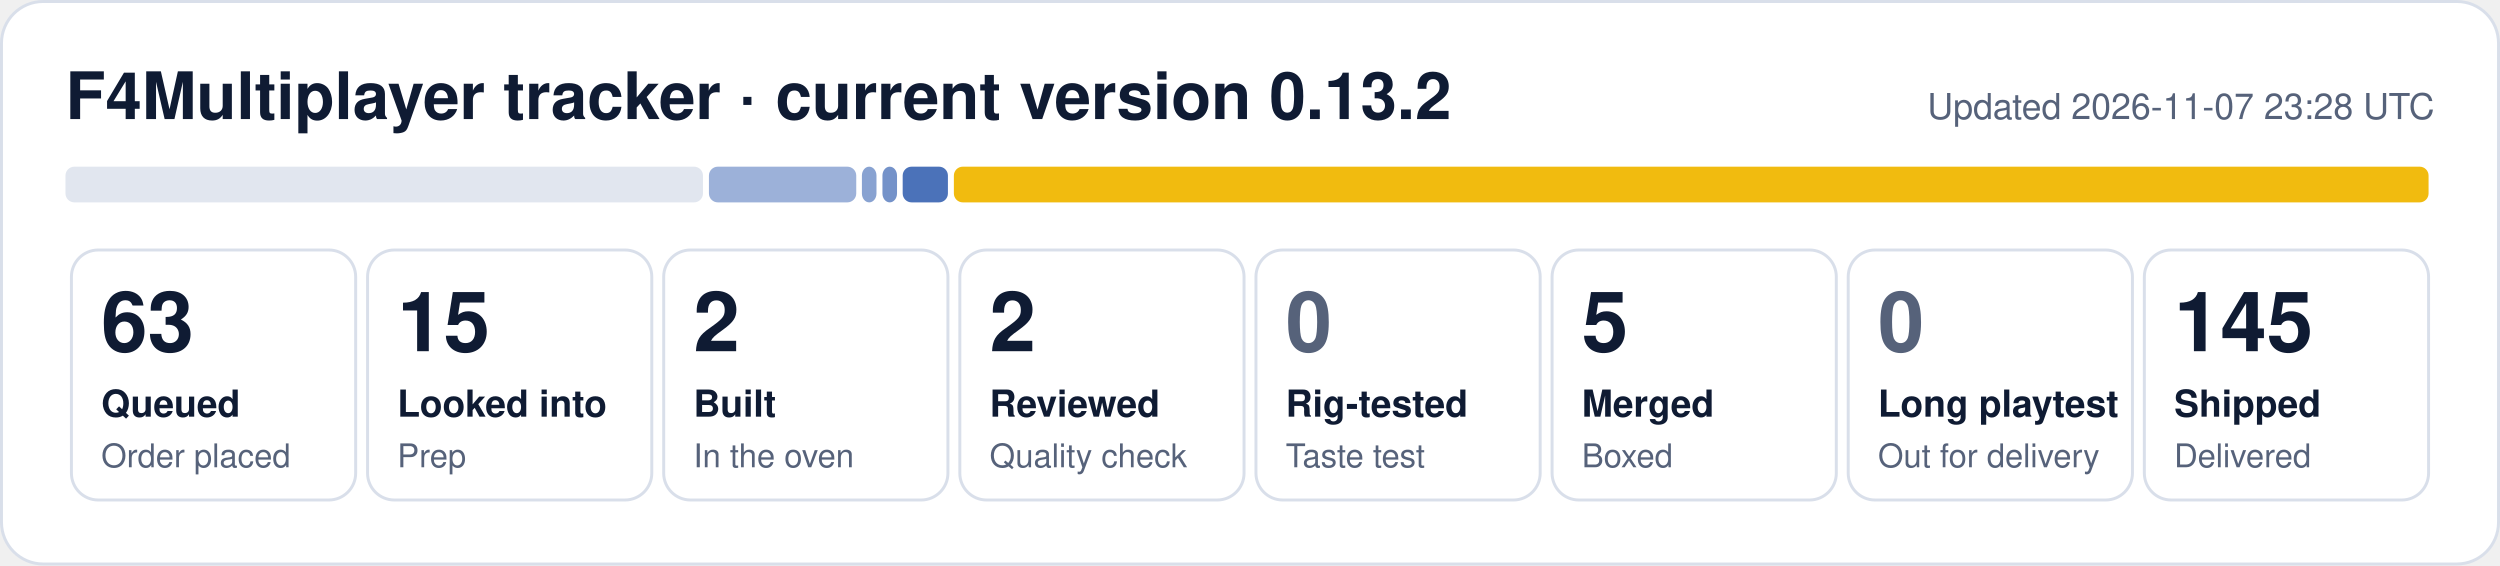
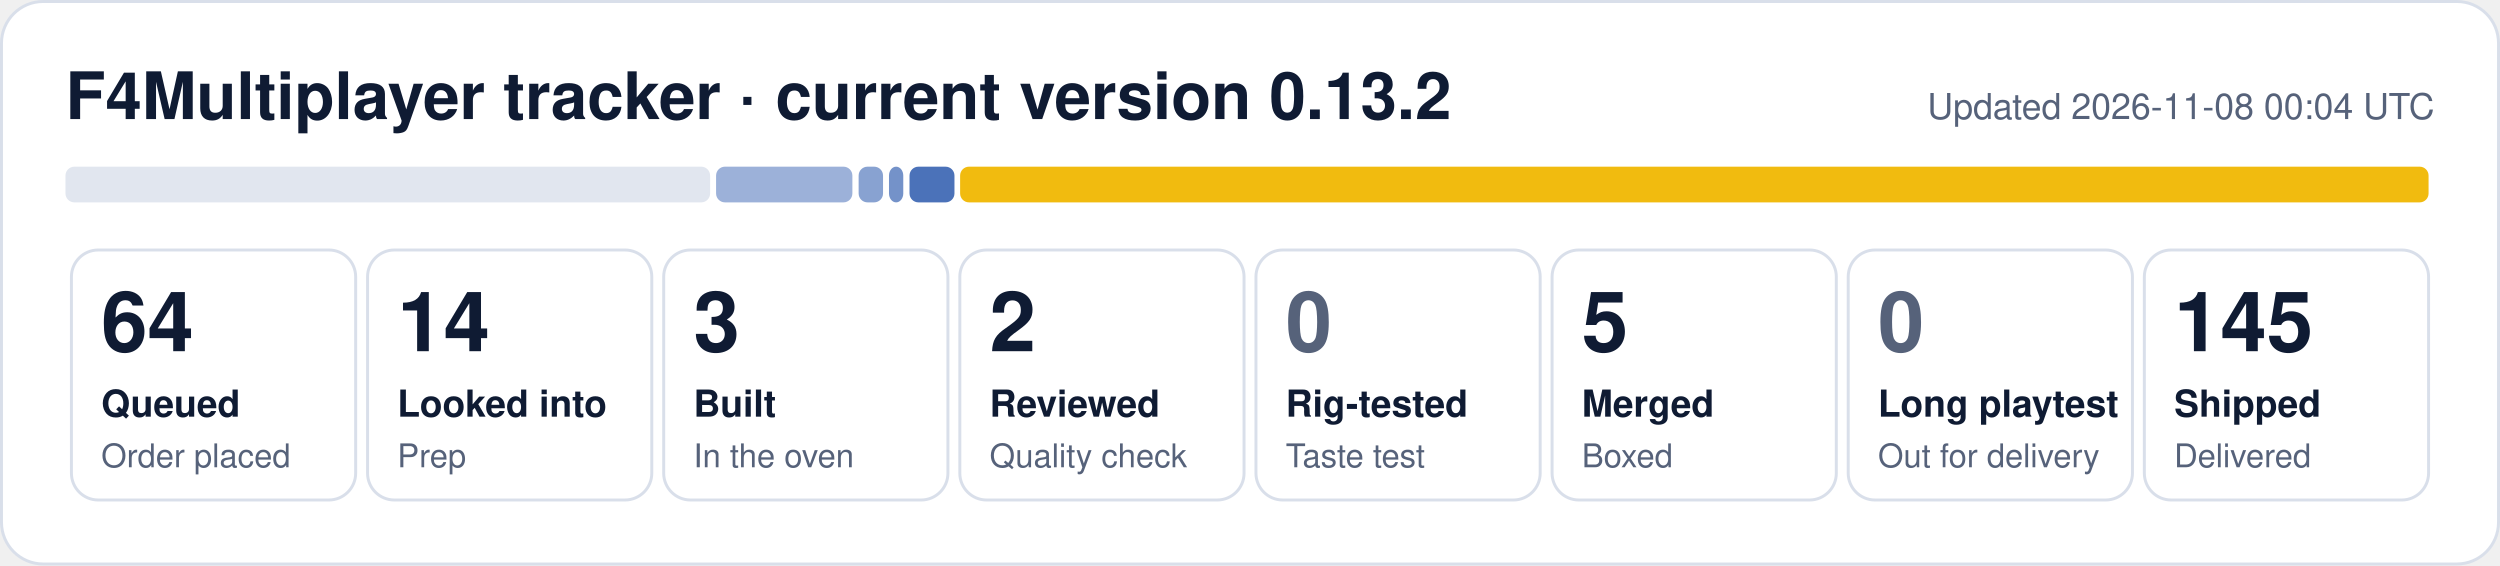
- <svg xmlns="http://www.w3.org/2000/svg" width="840" height="190" viewBox="0 0 840 190" role="img" aria-label="F4Multiplayer tracker: 63 queued, 15 looked into, 2 built, 2 reviewed, 5 merged, 145 shipped">
+ <svg xmlns="http://www.w3.org/2000/svg" width="840" height="190" viewBox="0 0 840 190" role="img" aria-label="F4Multiplayer tracker: 64 queued, 14 looked into, 3 built, 2 reviewed, 5 merged, 145 shipped">
  <rect x="0.5" y="0.5" width="839" height="189" rx="14" fill="#ffffff" stroke="#d9dfea" />
  <text x="22" y="40" font-family="Segoe UI, Helvetica, Arial, sans-serif" font-size="22" font-weight="700" fill="#0f1b33">F4Multiplayer tracker · current version 0.13.2</text>
-   <text x="818" y="40" font-family="Segoe UI, Helvetica, Arial, sans-serif" font-size="12" fill="#56627a" text-anchor="end">Updated 2026-11-07 23:28 UTC</text>
-   <rect x="22.0" y="56" width="214.2" height="12" rx="3" fill="#e1e6ef" fill-opacity="1.00" />
-   <rect x="238.2" y="56" width="49.5" height="12" rx="3" fill="#1f4fa8" fill-opacity="0.44" />
-   <rect x="289.6" y="56" width="4.9" height="12" rx="3" fill="#1f4fa8" fill-opacity="0.53" />
-   <rect x="296.5" y="56" width="4.9" height="12" rx="3" fill="#1f4fa8" fill-opacity="0.62" />
-   <rect x="303.3" y="56" width="15.2" height="12" rx="3" fill="#1f4fa8" fill-opacity="0.80" />
-   <rect x="320.5" y="56" width="495.5" height="12" rx="3" fill="#f0b90b" fill-opacity="0.98" />
+   <text x="818" y="40" font-family="Segoe UI, Helvetica, Arial, sans-serif" font-size="12" fill="#56627a" text-anchor="end">Updated 2026-11-08 00:04 UTC</text>
+   <rect x="22.0" y="56" width="216.6" height="12" rx="3" fill="#e1e6ef" fill-opacity="1.00" />
+   <rect x="240.6" y="56" width="45.8" height="12" rx="3" fill="#1f4fa8" fill-opacity="0.44" />
+   <rect x="288.5" y="56" width="8.2" height="12" rx="3" fill="#1f4fa8" fill-opacity="0.53" />
+   <rect x="298.7" y="56" width="4.8" height="12" rx="3" fill="#1f4fa8" fill-opacity="0.62" />
+   <rect x="305.6" y="56" width="15.1" height="12" rx="3" fill="#1f4fa8" fill-opacity="0.80" />
+   <rect x="322.6" y="56" width="493.4" height="12" rx="3" fill="#f0b90b" fill-opacity="0.98" />
  <rect x="24.0" y="84" width="95.5" height="84" rx="9" fill="none" stroke="#d9dfea" />
-   <text x="34.0" y="118" font-family="Segoe UI, Helvetica, Arial, sans-serif" font-size="28" font-weight="800" fill="#0f1b33">63</text>
+   <text x="34.0" y="118" font-family="Segoe UI, Helvetica, Arial, sans-serif" font-size="28" font-weight="800" fill="#0f1b33">64</text>
  <text x="34.0" y="140" font-family="Segoe UI, Helvetica, Arial, sans-serif" font-size="12.5" font-weight="600" fill="#0f1b33">Queued</text>
  <text x="34.0" y="157" font-family="Segoe UI, Helvetica, Arial, sans-serif" font-size="11" fill="#56627a">Order placed</text>
  <rect x="123.5" y="84" width="95.5" height="84" rx="9" fill="none" stroke="#d9dfea" />
-   <text x="133.5" y="118" font-family="Segoe UI, Helvetica, Arial, sans-serif" font-size="28" font-weight="800" fill="#0f1b33">15</text>
+   <text x="133.5" y="118" font-family="Segoe UI, Helvetica, Arial, sans-serif" font-size="28" font-weight="800" fill="#0f1b33">14</text>
  <text x="133.5" y="140" font-family="Segoe UI, Helvetica, Arial, sans-serif" font-size="12.5" font-weight="600" fill="#0f1b33">Looked into</text>
  <text x="133.5" y="157" font-family="Segoe UI, Helvetica, Arial, sans-serif" font-size="11" fill="#56627a">Prep</text>
  <rect x="223.0" y="84" width="95.5" height="84" rx="9" fill="none" stroke="#d9dfea" />
-   <text x="233.0" y="118" font-family="Segoe UI, Helvetica, Arial, sans-serif" font-size="28" font-weight="800" fill="#0f1b33">2</text>
+   <text x="233.0" y="118" font-family="Segoe UI, Helvetica, Arial, sans-serif" font-size="28" font-weight="800" fill="#0f1b33">3</text>
  <text x="233.0" y="140" font-family="Segoe UI, Helvetica, Arial, sans-serif" font-size="12.5" font-weight="600" fill="#0f1b33">Built</text>
  <text x="233.0" y="157" font-family="Segoe UI, Helvetica, Arial, sans-serif" font-size="11" fill="#56627a">In the oven</text>
  <rect x="322.5" y="84" width="95.5" height="84" rx="9" fill="none" stroke="#d9dfea" />
  <text x="332.5" y="118" font-family="Segoe UI, Helvetica, Arial, sans-serif" font-size="28" font-weight="800" fill="#0f1b33">2</text>
  <text x="332.5" y="140" font-family="Segoe UI, Helvetica, Arial, sans-serif" font-size="12.5" font-weight="600" fill="#0f1b33">Reviewed</text>
  <text x="332.5" y="157" font-family="Segoe UI, Helvetica, Arial, sans-serif" font-size="11" fill="#56627a">Quality check</text>
  <rect x="422.0" y="84" width="95.5" height="84" rx="9" fill="none" stroke="#d9dfea" />
  <text x="432.0" y="118" font-family="Segoe UI, Helvetica, Arial, sans-serif" font-size="28" font-weight="800" fill="#56627a">0</text>
  <text x="432.0" y="140" font-family="Segoe UI, Helvetica, Arial, sans-serif" font-size="12.5" font-weight="600" fill="#0f1b33">Rig-tested</text>
  <text x="432.0" y="157" font-family="Segoe UI, Helvetica, Arial, sans-serif" font-size="11" fill="#56627a">Taste test</text>
  <rect x="521.5" y="84" width="95.5" height="84" rx="9" fill="none" stroke="#d9dfea" />
  <text x="531.5" y="118" font-family="Segoe UI, Helvetica, Arial, sans-serif" font-size="28" font-weight="800" fill="#0f1b33">5</text>
  <text x="531.5" y="140" font-family="Segoe UI, Helvetica, Arial, sans-serif" font-size="12.5" font-weight="600" fill="#0f1b33">Merged</text>
  <text x="531.5" y="157" font-family="Segoe UI, Helvetica, Arial, sans-serif" font-size="11" fill="#56627a">Boxed</text>
  <rect x="621.0" y="84" width="95.5" height="84" rx="9" fill="none" stroke="#d9dfea" />
  <text x="631.0" y="118" font-family="Segoe UI, Helvetica, Arial, sans-serif" font-size="28" font-weight="800" fill="#56627a">0</text>
  <text x="631.0" y="140" font-family="Segoe UI, Helvetica, Arial, sans-serif" font-size="12.5" font-weight="600" fill="#0f1b33">Long playtest</text>
  <text x="631.0" y="157" font-family="Segoe UI, Helvetica, Arial, sans-serif" font-size="11" fill="#56627a">Out for delivery</text>
  <rect x="720.5" y="84" width="95.5" height="84" rx="9" fill="none" stroke="#d9dfea" />
  <text x="730.5" y="118" font-family="Segoe UI, Helvetica, Arial, sans-serif" font-size="28" font-weight="800" fill="#0f1b33">145</text>
  <text x="730.5" y="140" font-family="Segoe UI, Helvetica, Arial, sans-serif" font-size="12.5" font-weight="600" fill="#0f1b33">Shipped</text>
  <text x="730.5" y="157" font-family="Segoe UI, Helvetica, Arial, sans-serif" font-size="11" fill="#56627a">Delivered</text>
</svg>
